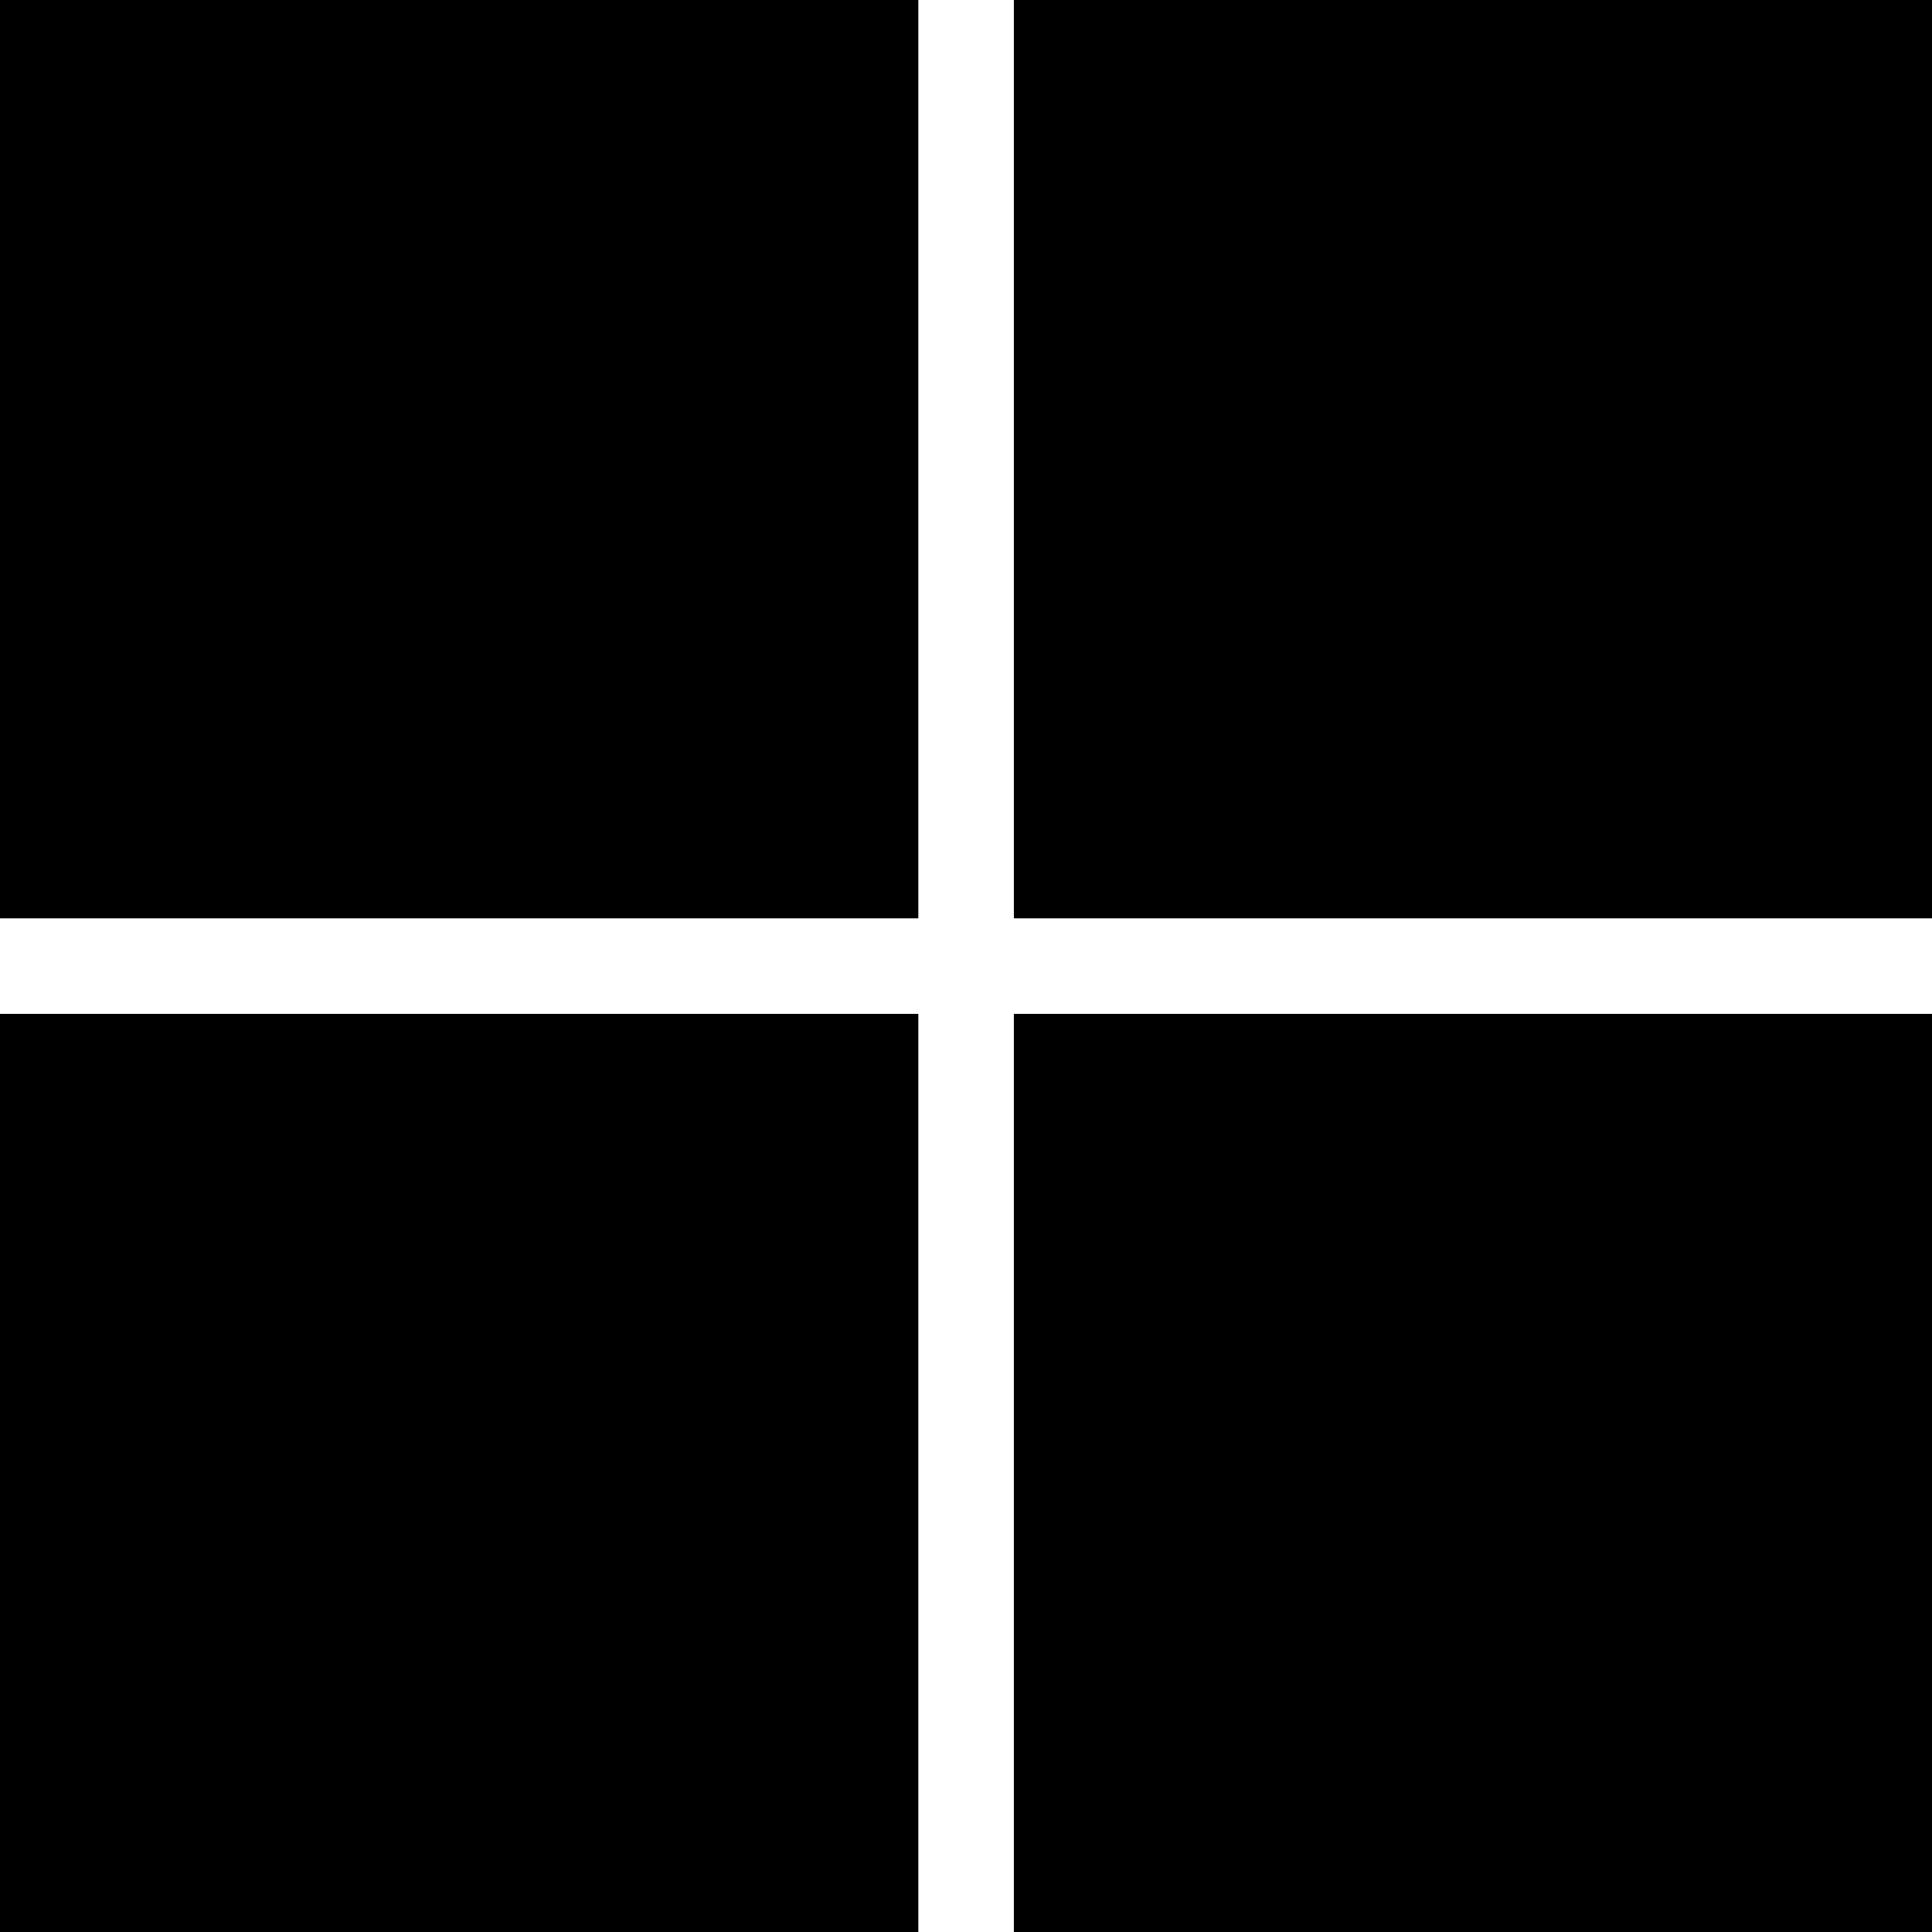
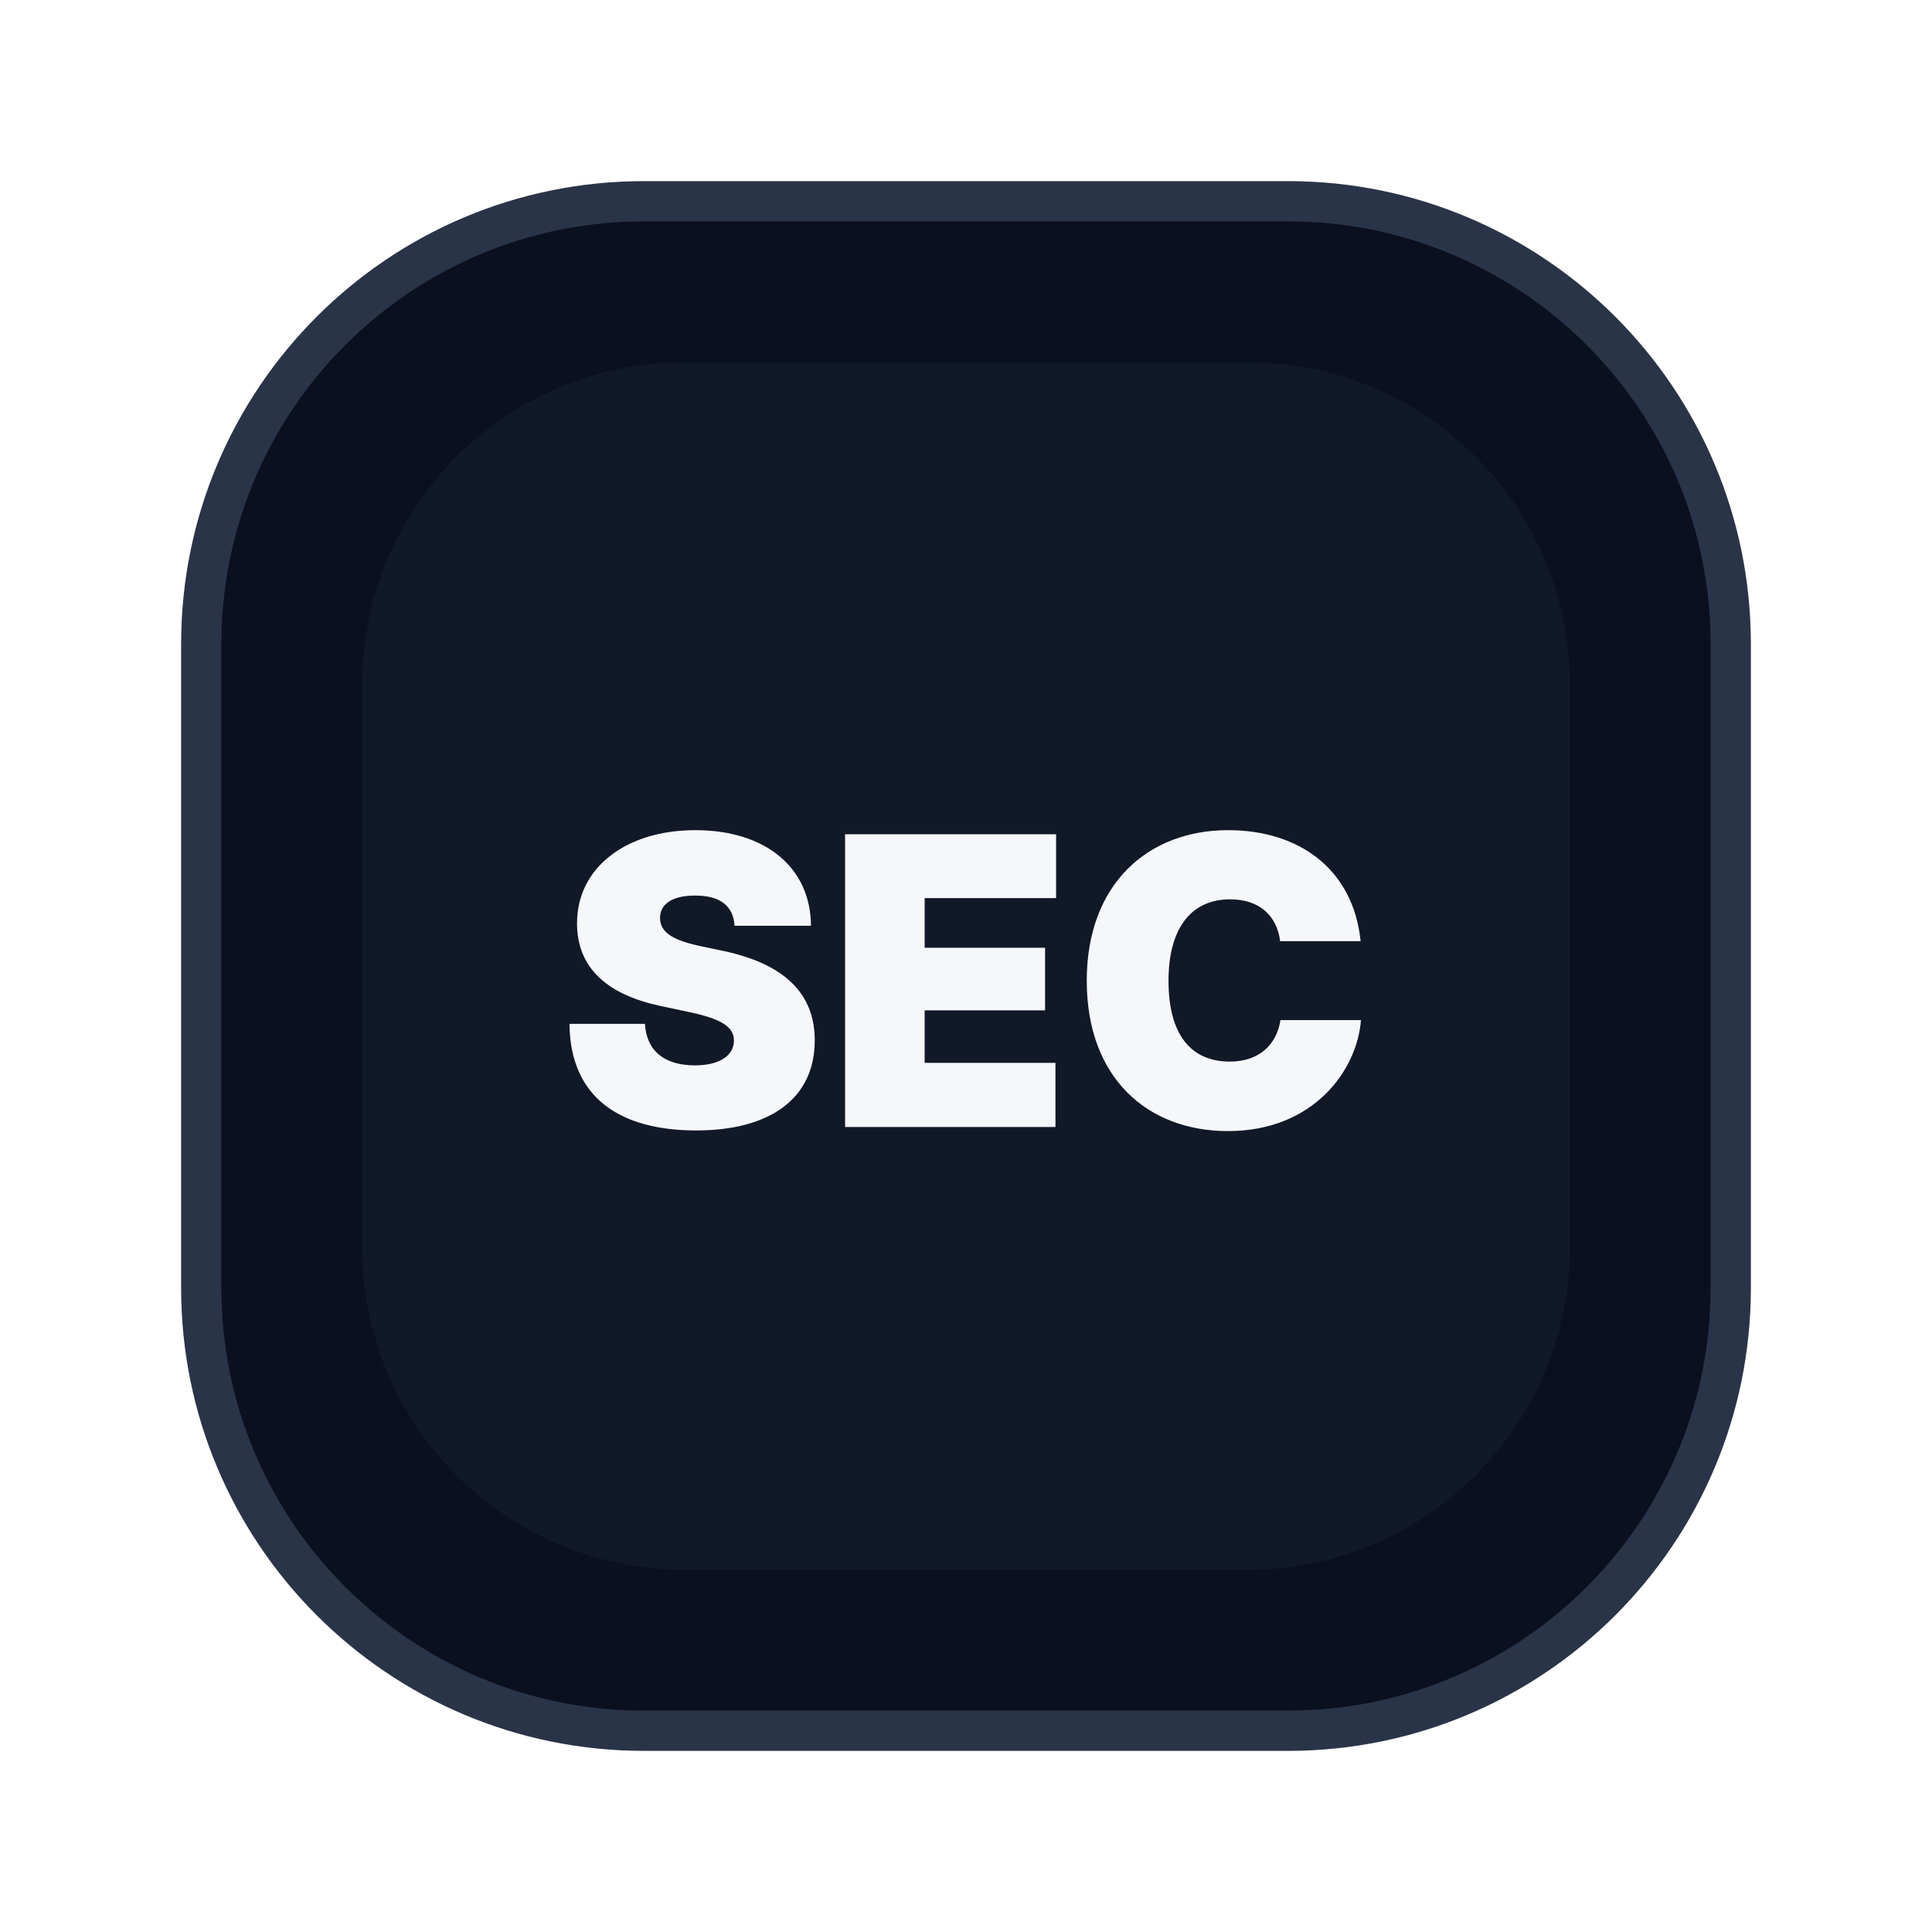
- <svg xmlns="http://www.w3.org/2000/svg" role="img" viewBox="0 0 24 24">
-   <path d="M0 0v11.408h11.408V0zm12.594 0v11.408H24V0zM0 12.594V24h11.408V12.594zm12.594 0V24H24V12.594z" />
+ <svg xmlns="http://www.w3.org/2000/svg" width="96" height="96" viewBox="0 0 96 96">
+   <rect x="10" y="10" width="76" height="76" rx="22" fill="#0B1020" stroke="#2A3448" stroke-width="2" />
+   <rect x="18" y="18" width="60" height="60" rx="16" fill="#111827" />
+   <text x="48" y="56" text-anchor="middle" font-family="Inter, Segoe UI, Arial, sans-serif" font-size="20" font-weight="900" fill="#F5F7FA">SEC</text>
</svg>
